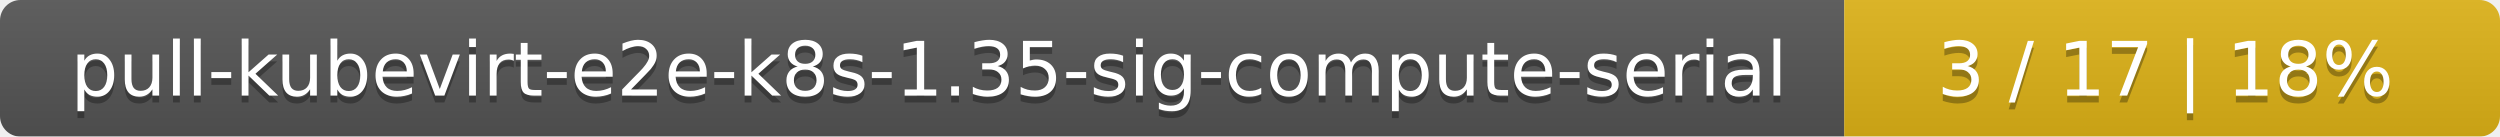
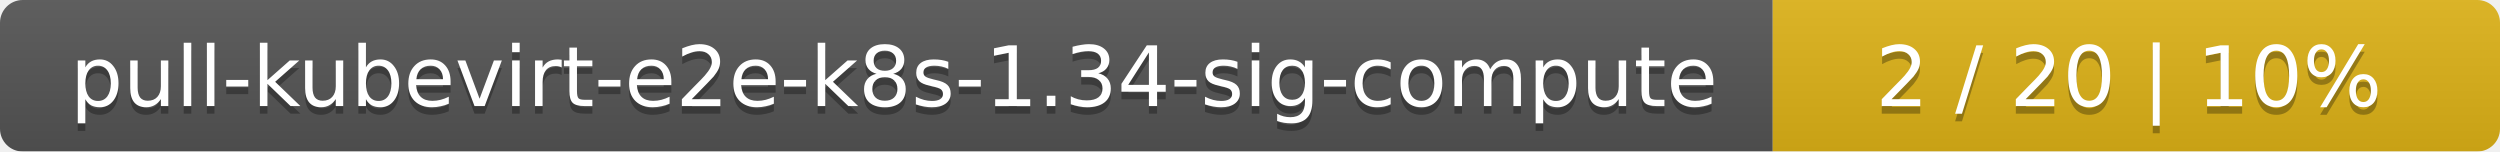
- <svg xmlns="http://www.w3.org/2000/svg" width="366" height="20">
+ <svg xmlns="http://www.w3.org/2000/svg" width="330" height="20">
  <linearGradient id="smooth" x2="0" y2="100%">
    <stop offset="0" stop-color="#bbb" stop-opacity=".1" />
    <stop offset="1" stop-opacity=".1" />
  </linearGradient>
  <mask id="round">
-     <rect width="366" height="20" rx="3" fill="#fff" />
+     <rect width="330" height="20" rx="3" fill="#fff" />
  </mask>
  <g mask="url(#round)">
-     <rect width="270" height="20" fill="#555" />
-     <rect x="270" width="96" height="20" fill="#dfb317" />
-     <rect width="366" height="20" fill="url(#smooth)" />
+     <rect width="234" height="20" fill="#555" />
+     <rect x="234" width="96" height="20" fill="#dfb317" />
+     <rect width="330" height="20" fill="url(#smooth)" />
  </g>
  <g fill="#fff" text-anchor="middle" font-family="DejaVu Sans,Verdana,Geneva,sans-serif" font-size="11">
-     <text x="136" y="15" fill="#010101" fill-opacity=".3">pull-kubevirt-e2e-k8s-1.35-sig-compute-serial</text>
-     <text x="136" y="14">pull-kubevirt-e2e-k8s-1.35-sig-compute-serial</text>
-     <text x="317" y="15" fill="#010101" fill-opacity=".3">3 / 17    |    18%</text>
-     <text x="317" y="14">3 / 17    |    18%</text>
+     <text x="118" y="15" fill="#010101" fill-opacity=".3">pull-kubevirt-e2e-k8s-1.34-sig-compute</text>
+     <text x="118" y="14">pull-kubevirt-e2e-k8s-1.34-sig-compute</text>
+     <text x="281" y="15" fill="#010101" fill-opacity=".3">2 / 20    |    10%</text>
+     <text x="281" y="14">2 / 20    |    10%</text>
  </g>
</svg>
